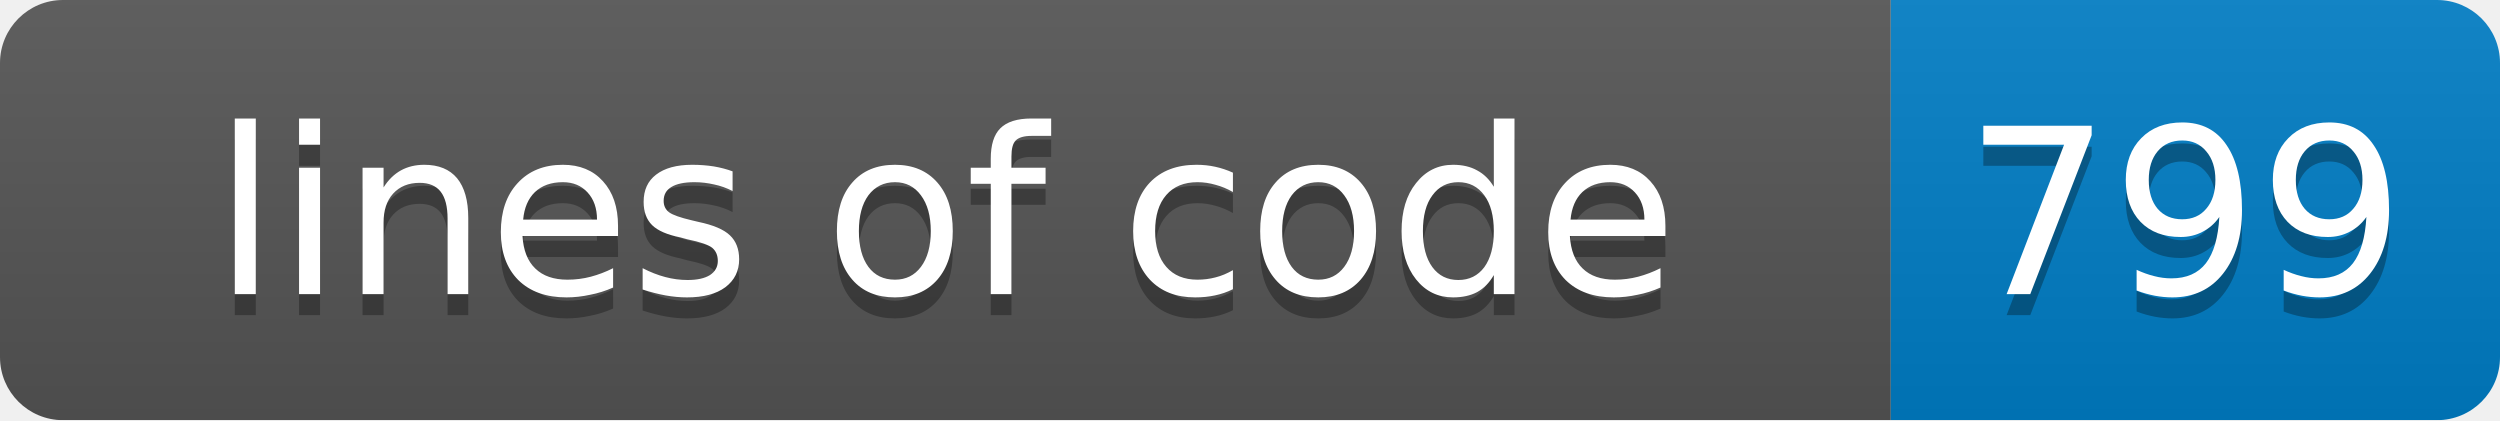
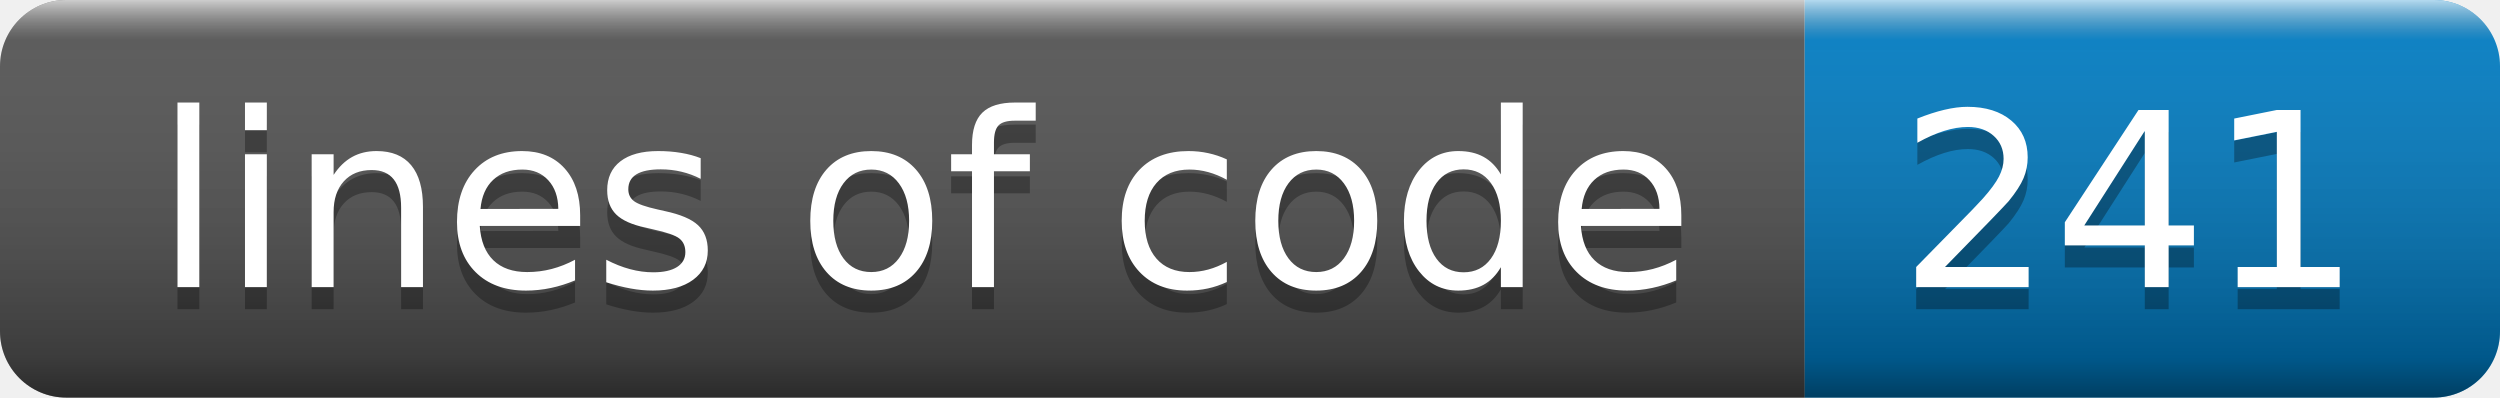
- <svg xmlns="http://www.w3.org/2000/svg" width="119" height="20">
-   <linearGradient id="smooth" x2="0" y2="100%">
-     <stop offset="0" stop-color="#bbb" stop-opacity=".1" />
-     <stop offset="1" stop-opacity=".1" />
+ <svg xmlns="http://www.w3.org/2000/svg" width="113.185" height="18" role="img" aria-label="style: plastic">
+   <linearGradient id="smooth2iR8QiL" x2="0" y2="100%">
+     <stop offset="0" stop-color="#fff" stop-opacity=".7" />
+     <stop offset=".1" stop-color="#aaa" stop-opacity=".1" />
+     <stop offset=".9" stop-color="#000" stop-opacity=".3" />
+     <stop offset="1" stop-color="#000" stop-opacity=".5" />
  </linearGradient>
-   <mask id="round">
-     <rect width="119" height="20" rx="3" fill="#fff" />
-   </mask>
-   <g mask="url(#round)">
-     <rect width="90" height="20" fill="#555" />
-     <rect x="90" width="29" height="20" fill="#007ec6" />
-     <rect width="119" height="20" fill="url(#smooth)" />
+   <clipPath id="round2iR8QiL">
+     <rect width="113.185" height="18" rx="3" fill="#fff" />
+   </clipPath>
+   <g clip-path="url(#round2iR8QiL)">
+     <rect width="81.705" height="18" fill="rgb(85, 85, 85)">          </rect>
+     <rect x="81.705" width="31.48" height="18" fill="rgb(0, 126, 198)">          </rect>
+     <rect width="113.185" height="18" fill="url(#smooth2iR8QiL)" />
  </g>
-   <g fill="#fff" text-anchor="middle" font-family="DejaVu Sans,Verdana,Geneva,sans-serif" font-size="11">
-     <text x="45" y="15" fill="#010101" fill-opacity=".3">lines of code</text>
-     <text x="45" y="14">lines of code</text>
-     <text x="104" y="15" fill="#010101" fill-opacity=".3">799</text>
-     <text x="104" y="14">799</text>
+   <g fill="#fff" text-anchor="middle" font-family="Verdana,Geneva,DejaVu Sans,sans-serif" text-rendering="geometricPrecision" font-size="110">
+     <text aria-hidden="true" x="418.524" y="140" fill="#010101" fill-opacity=".3" transform="scale(0.1)" textLength="717.048" lengthAdjust="spacing">lines of code</text>
+     <text x="418.524" y="130" transform="scale(0.1)" textLength="717.048" lengthAdjust="spacing">lines of code</text>
+     <text aria-hidden="true" x="964.447" y="140" fill="#010101" fill-opacity=".3" transform="scale(0.1)" textLength="214.799" lengthAdjust="spacing">241</text>
+     <text x="964.447" y="130" transform="scale(0.1)" textLength="214.799" lengthAdjust="spacing">241</text>
  </g>
</svg>
